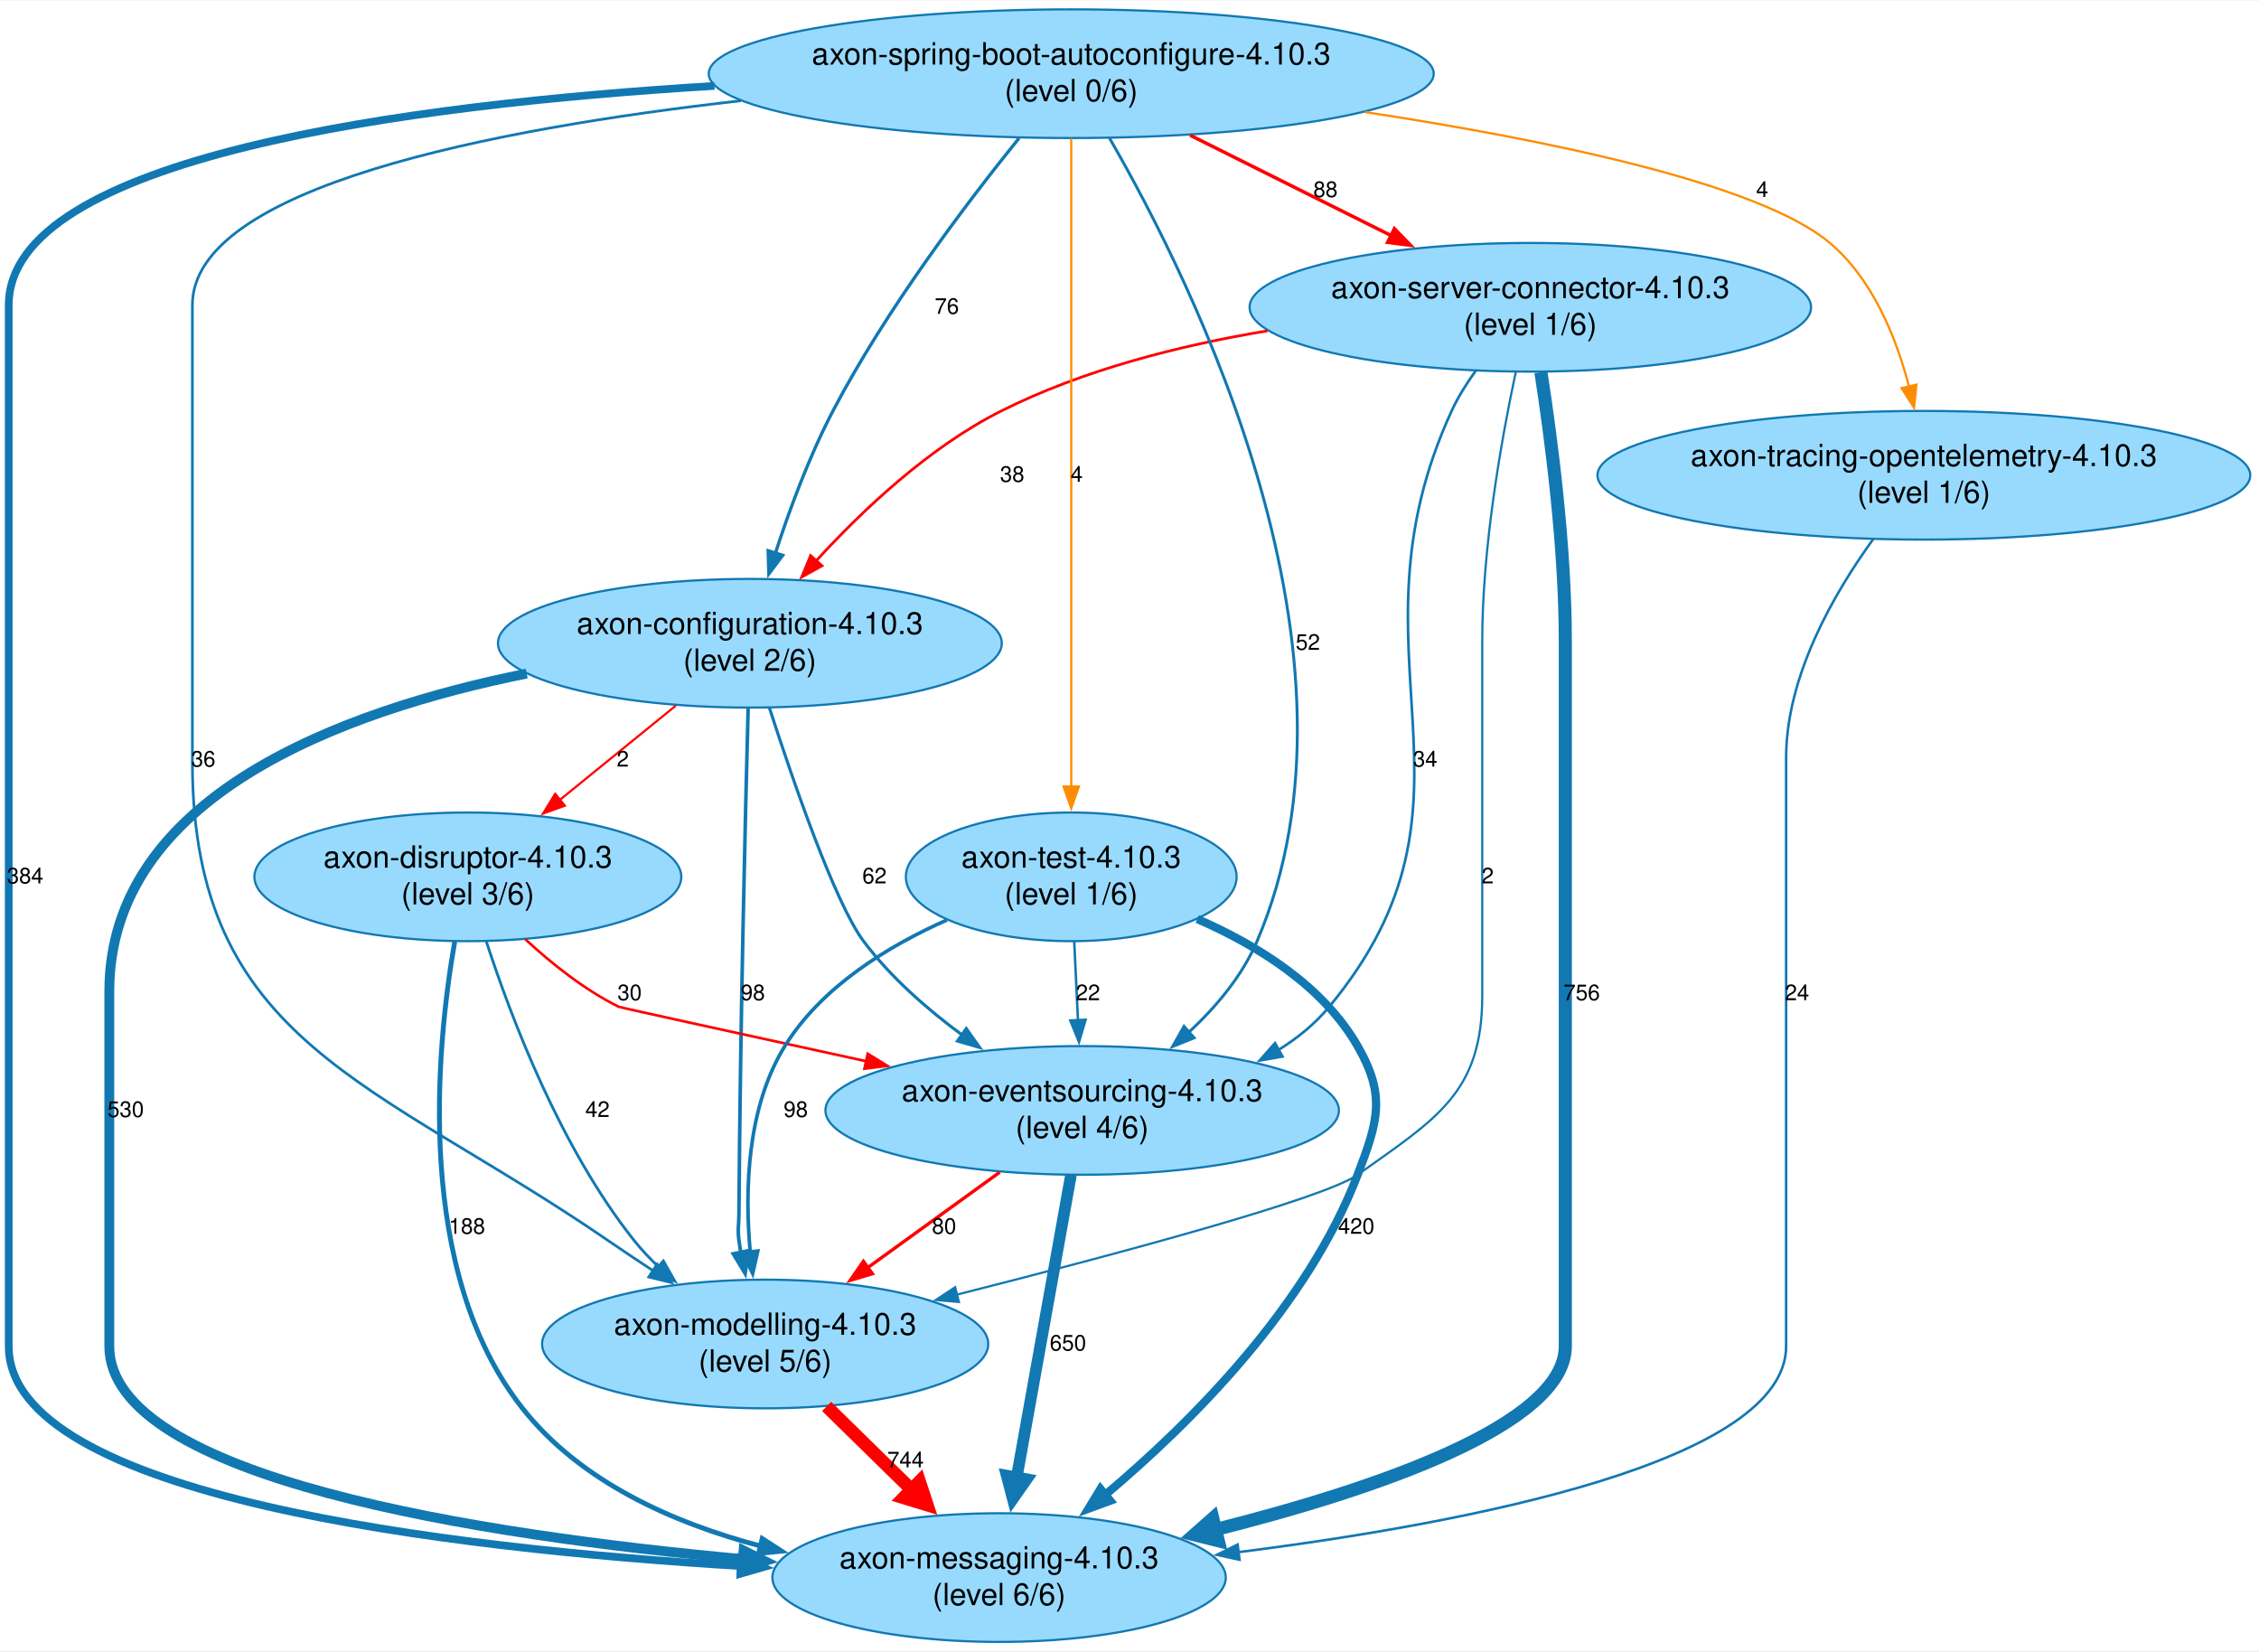
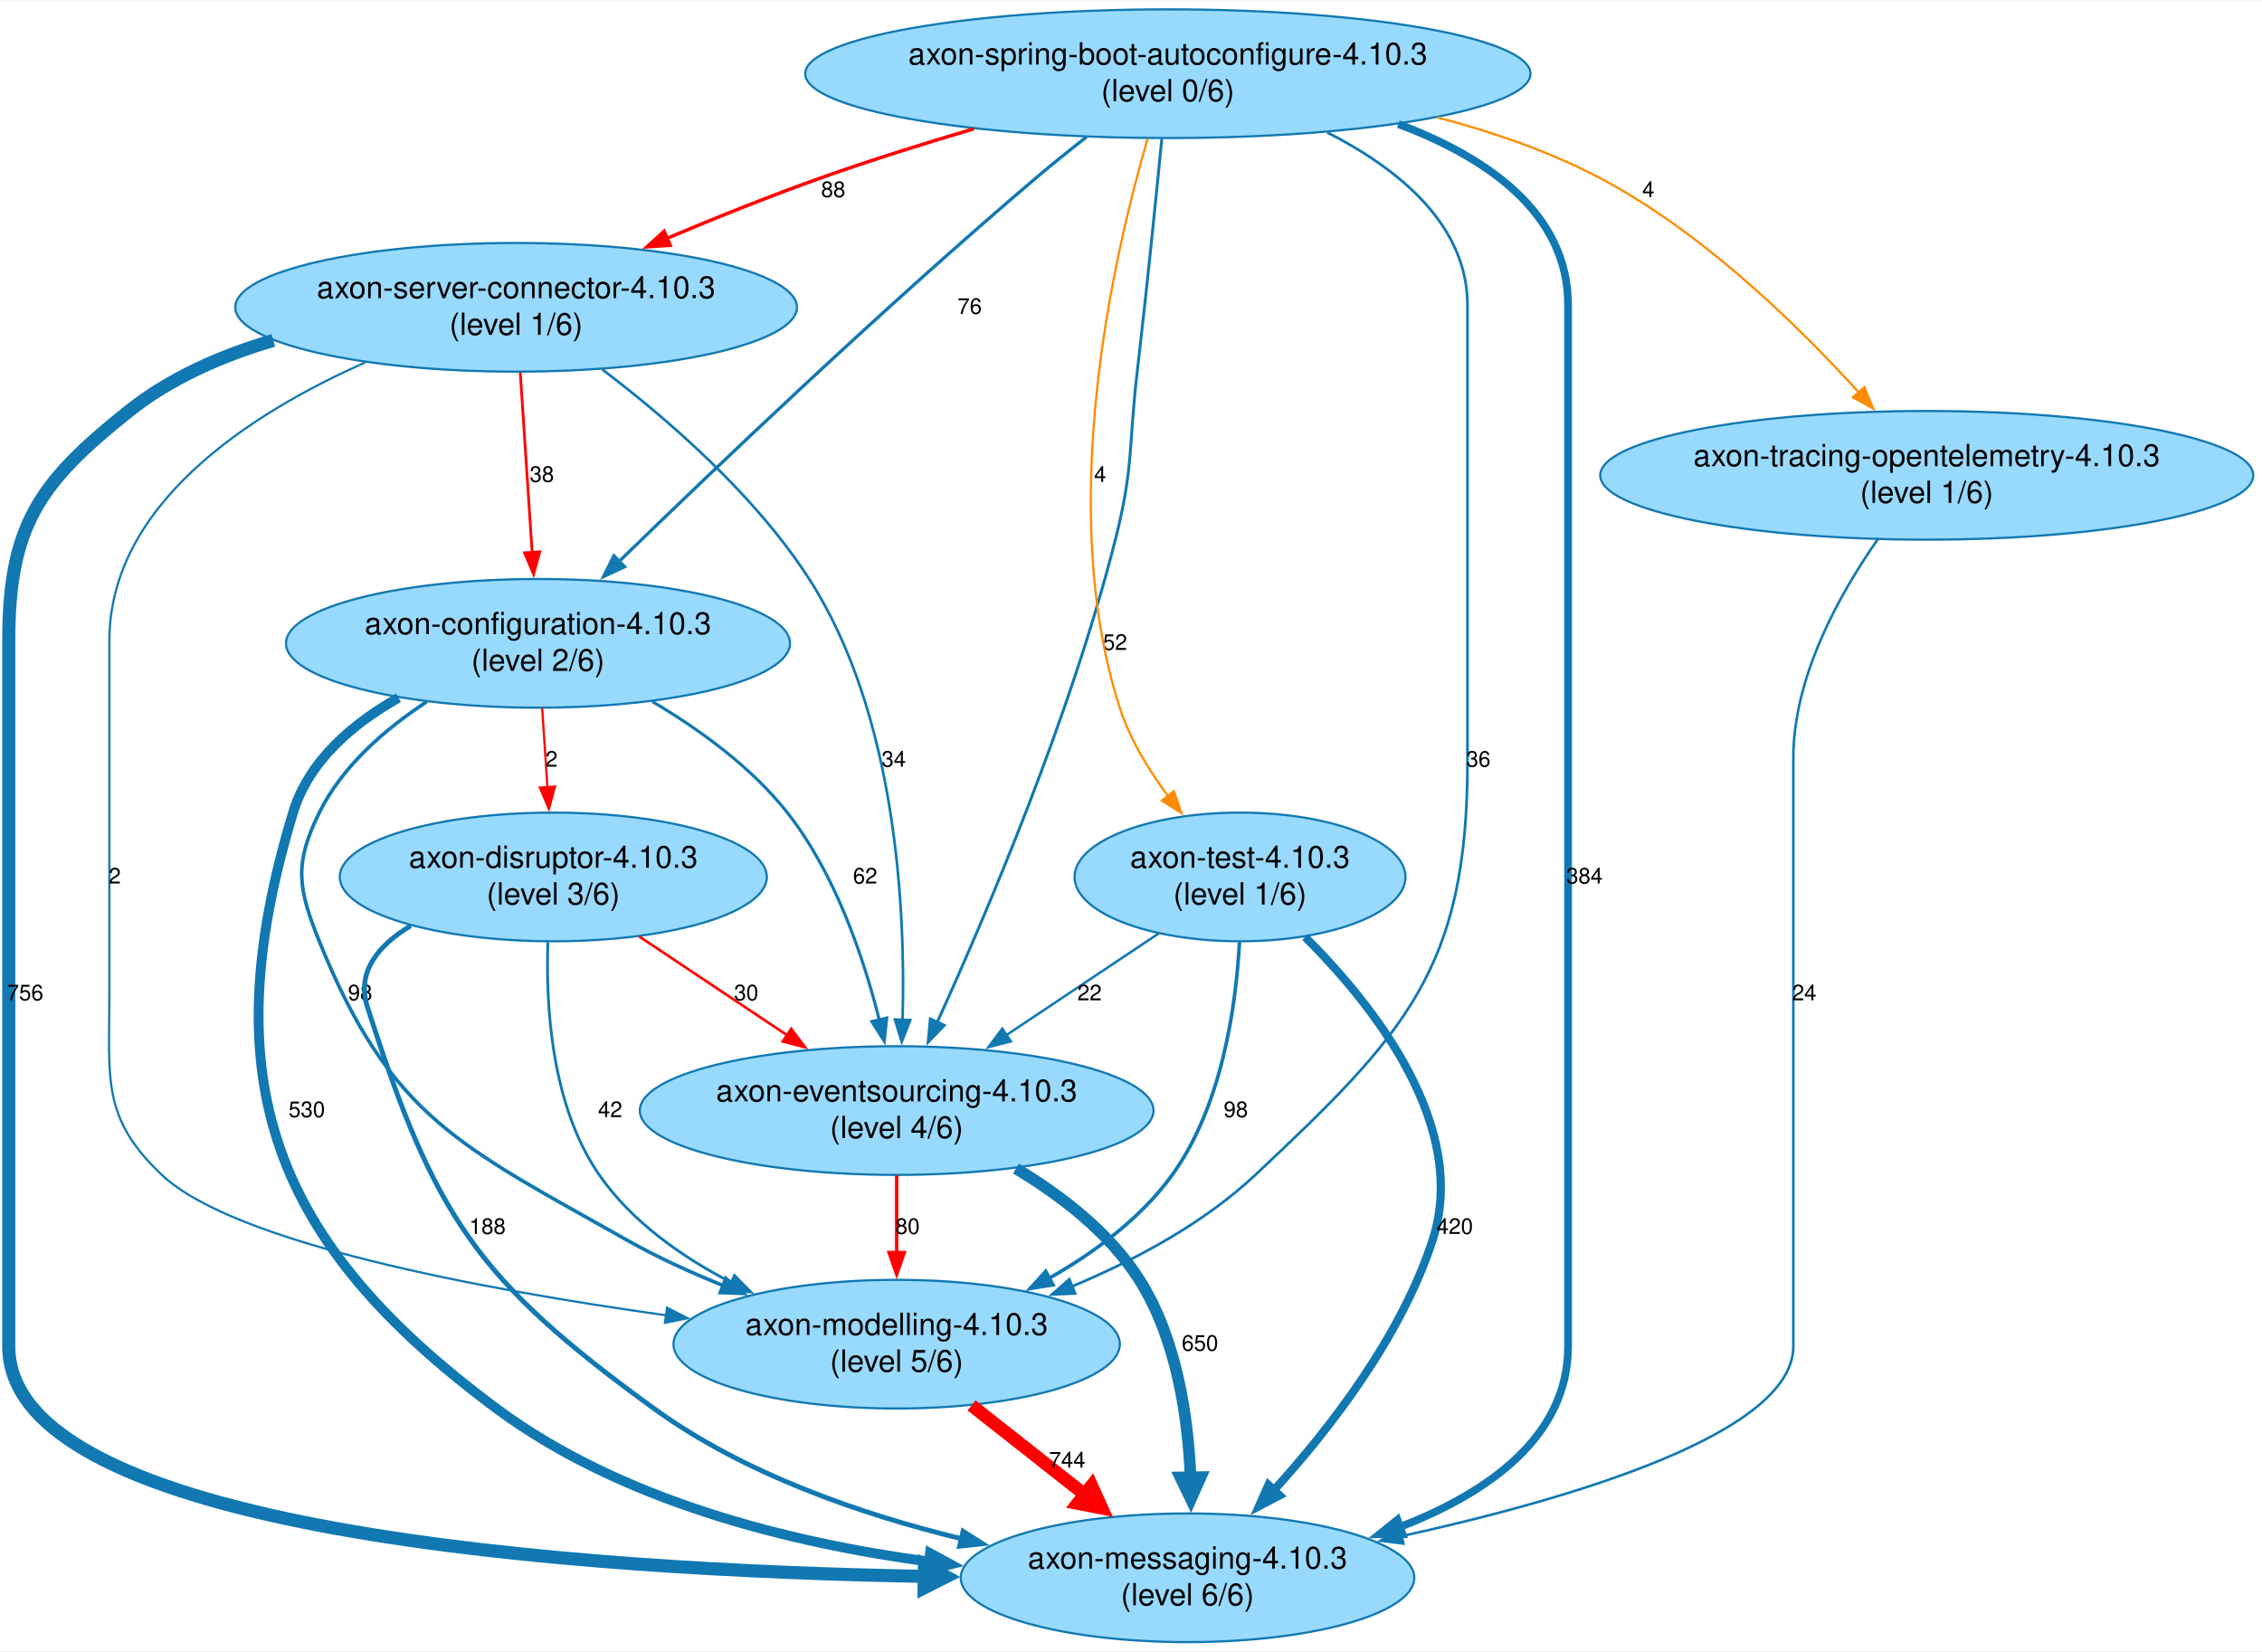
- <svg xmlns="http://www.w3.org/2000/svg" width="1033pt" height="755pt" viewBox="0.00 0.00 1033.30 754.65">
+ <svg xmlns="http://www.w3.org/2000/svg" width="1034pt" height="755pt" viewBox="0.00 0.00 1034.30 754.65">
  <g id="graph0" class="graph" transform="scale(1 1) rotate(0) translate(4 750.65)">
-     <polygon fill="white" stroke="none" points="-4,4 -4,-750.65 1029.3,-750.65 1029.3,4 -4,4" />
+     <polygon fill="white" stroke="none" points="-4,4 -4,-750.65 1030.3,-750.65 1030.3,4 -4,4" />
    <g id="node1" class="node">
-       <ellipse fill="#98dafe" stroke="#1178b2" cx="339" cy="-456.74" rx="115.23" ry="29.42" />
-       <text text-anchor="middle" x="339" y="-460.94" font-family="Helvetica,Arial,sans-serif" font-size="14.00">axon-configuration-4.10.3</text>
-       <text text-anchor="middle" x="339" y="-444.14" font-family="Helvetica,Arial,sans-serif" font-size="14.00">(level 2/6)</text>
+       <ellipse fill="#98dafe" stroke="#1178b2" cx="232" cy="-610.4" rx="128.41" ry="29.42" />
+       <text text-anchor="middle" x="232" y="-614.6" font-family="Helvetica,Arial,sans-serif" font-size="14.00">axon-server-connector-4.10.3</text>
+       <text text-anchor="middle" x="232" y="-597.8" font-family="Helvetica,Arial,sans-serif" font-size="14.00">(level 1/6)</text>
    </g>
    <g id="node2" class="node">
-       <ellipse fill="#98dafe" stroke="#1178b2" cx="491" cy="-243.08" rx="117.43" ry="29.42" />
-       <text text-anchor="middle" x="491" y="-247.28" font-family="Helvetica,Arial,sans-serif" font-size="14.00">axon-eventsourcing-4.10.3</text>
-       <text text-anchor="middle" x="491" y="-230.48" font-family="Helvetica,Arial,sans-serif" font-size="14.00">(level 4/6)</text>
+       <ellipse fill="#98dafe" stroke="#1178b2" cx="539" cy="-29.42" rx="103.69" ry="29.42" />
+       <text text-anchor="middle" x="539" y="-33.62" font-family="Helvetica,Arial,sans-serif" font-size="14.00">axon-messaging-4.10.3</text>
+       <text text-anchor="middle" x="539" y="-16.82" font-family="Helvetica,Arial,sans-serif" font-size="14.00">(level 6/6)</text>
    </g>
    <g id="edge1" class="edge">
-       <path fill="none" stroke="#1178b2" stroke-width="1.4" d="M347.93,-427.21C359.02,-392.91 378.03,-337.81 391,-320.49 403.32,-304.05 420.08,-289.37 436.36,-277.38" />
-       <polygon fill="#1178b2" stroke="#1178b2" stroke-width="1.4" points="437.99,-280.51 444.12,-271.87 433.94,-274.81 437.99,-280.51" />
-       <text text-anchor="middle" x="396" y="-346.91" font-family="Helvetica,Arial,sans-serif" font-size="10.00">62</text>
+       <path fill="none" stroke="#1178b2" stroke-width="6" d="M121,-595.28C97.46,-588.37 74.01,-578.13 55,-562.99 13.72,-530.1 0,-510.52 0,-457.74 0,-457.74 0,-457.74 0,-135.25 0,-50.46 260.26,-32.89 419.09,-30.06" />
+       <polygon fill="#1178b2" stroke="#1178b2" stroke-width="6" points="418.7,-35.31 428.62,-29.91 418.54,-24.81 418.7,-35.31" />
+       <text text-anchor="middle" x="7.5" y="-293.49" font-family="Helvetica,Arial,sans-serif" font-size="10.00">756</text>
    </g>
    <g id="node3" class="node">
-       <ellipse fill="#98dafe" stroke="#1178b2" cx="346" cy="-136.25" rx="102.04" ry="29.42" />
-       <text text-anchor="middle" x="346" y="-140.45" font-family="Helvetica,Arial,sans-serif" font-size="14.00">axon-modelling-4.10.3</text>
-       <text text-anchor="middle" x="346" y="-123.65" font-family="Helvetica,Arial,sans-serif" font-size="14.00">(level 5/6)</text>
+       <ellipse fill="#98dafe" stroke="#1178b2" cx="406" cy="-243.08" rx="117.43" ry="29.42" />
+       <text text-anchor="middle" x="406" y="-247.28" font-family="Helvetica,Arial,sans-serif" font-size="14.00">axon-eventsourcing-4.10.3</text>
+       <text text-anchor="middle" x="406" y="-230.48" font-family="Helvetica,Arial,sans-serif" font-size="14.00">(level 4/6)</text>
    </g>
    <g id="edge2" class="edge">
-       <path fill="none" stroke="#1178b2" stroke-width="1.64" d="M338.21,-426.88C336.94,-378.89 334.55,-279.66 334,-195.66 333.97,-190.33 333.33,-188.95 334,-183.66 334.23,-181.86 334.51,-180.02 334.82,-178.17" />
-       <polygon fill="#1178b2" stroke="#1178b2" stroke-width="1.64" points="338.24,-178.93 336.86,-168.43 331.39,-177.5 338.24,-178.93" />
-       <text text-anchor="middle" x="340.36" y="-293.49" font-family="Helvetica,Arial,sans-serif" font-size="10.00">98</text>
+       <path fill="none" stroke="#1178b2" stroke-width="1.21" d="M271.43,-581.95C301.23,-559.35 341.11,-524.83 366,-486.16 405.91,-424.15 410.14,-335.3 408.69,-284.27" />
+       <polygon fill="#1178b2" stroke="#1178b2" stroke-width="1.21" points="412.2,-284.45 408.32,-274.59 405.2,-284.72 412.2,-284.45" />
+       <text text-anchor="middle" x="404.67" y="-400.33" font-family="Helvetica,Arial,sans-serif" font-size="10.00">34</text>
    </g>
    <g id="node4" class="node">
-       <ellipse fill="#98dafe" stroke="#1178b2" cx="453" cy="-29.42" rx="103.69" ry="29.42" />
-       <text text-anchor="middle" x="453" y="-33.62" font-family="Helvetica,Arial,sans-serif" font-size="14.00">axon-messaging-4.10.3</text>
-       <text text-anchor="middle" x="453" y="-16.82" font-family="Helvetica,Arial,sans-serif" font-size="14.00">(level 6/6)</text>
+       <ellipse fill="#98dafe" stroke="#1178b2" cx="242" cy="-456.74" rx="115.23" ry="29.42" />
+       <text text-anchor="middle" x="242" y="-460.94" font-family="Helvetica,Arial,sans-serif" font-size="14.00">axon-configuration-4.10.3</text>
+       <text text-anchor="middle" x="242" y="-444.14" font-family="Helvetica,Arial,sans-serif" font-size="14.00">(level 2/6)</text>
    </g>
    <g id="edge3" class="edge">
-       <path fill="none" stroke="#1178b2" stroke-width="4.5" d="M236.93,-442.88C152.37,-425.83 46,-386.67 46,-297.49 46,-297.49 46,-297.49 46,-135.25 46,-74.93 215.75,-48.8 335.99,-37.85" />
-       <polygon fill="#1178b2" stroke="#1178b2" stroke-width="4.5" points="336.13,-41.79 345.75,-37 335.45,-33.95 336.13,-41.79" />
-       <text text-anchor="middle" x="53.5" y="-240.08" font-family="Helvetica,Arial,sans-serif" font-size="10.00">530</text>
+       <path fill="none" stroke="red" stroke-width="1.24" d="M233.9,-580.52C235.44,-557.22 237.62,-524.18 239.33,-498.24" />
+       <polygon fill="red" stroke="red" stroke-width="1.24" points="242.81,-498.6 239.98,-488.39 235.83,-498.14 242.81,-498.6" />
+       <text text-anchor="middle" x="243.77" y="-530.57" font-family="Helvetica,Arial,sans-serif" font-size="10.00">38</text>
    </g>
    <g id="node5" class="node">
-       <ellipse fill="#98dafe" stroke="#1178b2" cx="210" cy="-349.91" rx="97.64" ry="29.42" />
-       <text text-anchor="middle" x="210" y="-354.11" font-family="Helvetica,Arial,sans-serif" font-size="14.00">axon-disruptor-4.10.3</text>
-       <text text-anchor="middle" x="210" y="-337.31" font-family="Helvetica,Arial,sans-serif" font-size="14.00">(level 3/6)</text>
+       <ellipse fill="#98dafe" stroke="#1178b2" cx="406" cy="-136.25" rx="102.04" ry="29.42" />
+       <text text-anchor="middle" x="406" y="-140.45" font-family="Helvetica,Arial,sans-serif" font-size="14.00">axon-modelling-4.10.3</text>
+       <text text-anchor="middle" x="406" y="-123.65" font-family="Helvetica,Arial,sans-serif" font-size="14.00">(level 5/6)</text>
    </g>
    <g id="edge4" class="edge">
-       <path fill="none" stroke="red" d="M305.11,-428.2C288.83,-414.97 269.18,-399 251.97,-385.01" />
-       <polygon fill="red" stroke="red" points="254.36,-382.45 244.4,-378.86 249.95,-387.88 254.36,-382.45" />
-       <text text-anchor="middle" x="280.87" y="-400.33" font-family="Helvetica,Arial,sans-serif" font-size="10.00">2</text>
+       <path fill="none" stroke="#1178b2" d="M163,-585.19C110.07,-561.7 46,-520.34 46,-457.74 46,-457.74 46,-457.74 46,-295.49 46,-257.59 42.43,-239.67 70,-213.66 103.01,-182.53 214.87,-161.46 300.55,-149.46" />
+       <polygon fill="#1178b2" stroke="#1178b2" points="300.99,-152.94 310.42,-148.11 300.04,-146 300.99,-152.94" />
+       <text text-anchor="middle" x="48.5" y="-346.91" font-family="Helvetica,Arial,sans-serif" font-size="10.00">2</text>
+     </g>
+     <g id="edge12" class="edge">
+       <path fill="none" stroke="#1178b2" stroke-width="5.3" d="M460.56,-216.56C481.41,-204.1 503.42,-187.11 517,-165.66 533.97,-138.87 539.23,-103.3 540.38,-75.36" />
+       <polygon fill="#1178b2" stroke="#1178b2" stroke-width="5.3" points="545.01,-75.47 540.53,-65.4 535.74,-75.33 545.01,-75.47" />
+       <text text-anchor="middle" x="544.69" y="-133.25" font-family="Helvetica,Arial,sans-serif" font-size="10.00">650</text>
+     </g>
+     <g id="edge13" class="edge">
+       <path fill="none" stroke="red" stroke-width="1.52" d="M406,-213.43C406,-202.45 406,-189.71 406,-177.82" />
+       <polygon fill="red" stroke="red" stroke-width="1.52" points="409.5,-178.16 406,-168.16 402.5,-178.16 409.5,-178.16" />
+       <text text-anchor="middle" x="411" y="-186.66" font-family="Helvetica,Arial,sans-serif" font-size="10.00">80</text>
+     </g>
+     <g id="edge5" class="edge">
+       <path fill="none" stroke="#1178b2" stroke-width="4.5" d="M178.24,-431.86C157.1,-419.92 137.13,-402.87 130,-379.33 92.92,-256.85 120.27,-183.14 223,-106.83 279.91,-64.56 357.05,-45.37 420.86,-36.79" />
+       <polygon fill="#1178b2" stroke="#1178b2" stroke-width="4.5" points="421.24,-40.71 430.68,-35.58 420.28,-32.9 421.24,-40.71" />
+       <text text-anchor="middle" x="136.28" y="-240.08" font-family="Helvetica,Arial,sans-serif" font-size="10.00">530</text>
    </g>
    <g id="edge6" class="edge">
-       <path fill="none" stroke="red" stroke-width="1.52" d="M453.28,-214.81C434.85,-201.48 412.48,-185.31 392.95,-171.19" />
-       <polygon fill="red" stroke="red" stroke-width="1.52" points="395.05,-168.39 384.89,-165.37 390.95,-174.06 395.05,-168.39" />
-       <text text-anchor="middle" x="427.85" y="-186.66" font-family="Helvetica,Arial,sans-serif" font-size="10.00">80</text>
+       <path fill="none" stroke="#1178b2" stroke-width="1.4" d="M294.25,-430.13C315.82,-417.38 339.56,-400.2 356,-379.33 377.89,-351.54 390.85,-313.22 398.07,-284.46" />
+       <polygon fill="#1178b2" stroke="#1178b2" stroke-width="1.4" points="401.45,-285.38 400.33,-274.84 394.63,-283.77 401.45,-285.38" />
+       <text text-anchor="middle" x="391.59" y="-346.91" font-family="Helvetica,Arial,sans-serif" font-size="10.00">62</text>
    </g>
-     <g id="edge5" class="edge">
-       <path fill="none" stroke="#1178b2" stroke-width="5.3" d="M485.88,-213.53C479.49,-177.95 468.5,-116.73 461,-74.96" />
-       <polygon fill="#1178b2" stroke="#1178b2" stroke-width="5.3" points="465.61,-74.41 459.28,-65.38 456.48,-76.05 465.61,-74.41" />
-       <text text-anchor="middle" x="484.51" y="-133.25" font-family="Helvetica,Arial,sans-serif" font-size="10.00">650</text>
+     <g id="edge7" class="edge">
+       <path fill="none" stroke="#1178b2" stroke-width="1.64" d="M191.13,-430.03C172.07,-417.54 152.51,-400.58 142,-379.33 130.41,-355.89 132.21,-344.74 142,-320.49 174.68,-239.52 206.98,-226.64 283,-183.66 296.7,-175.92 311.93,-168.98 326.89,-162.98" />
+       <polygon fill="#1178b2" stroke="#1178b2" stroke-width="1.64" points="327.87,-166.35 335.93,-159.47 325.34,-159.82 327.87,-166.35" />
+       <text text-anchor="middle" x="160.67" y="-293.49" font-family="Helvetica,Arial,sans-serif" font-size="10.00">98</text>
+     </g>
+     <g id="node6" class="node">
+       <ellipse fill="#98dafe" stroke="#1178b2" cx="249" cy="-349.91" rx="97.64" ry="29.42" />
+       <text text-anchor="middle" x="249" y="-354.11" font-family="Helvetica,Arial,sans-serif" font-size="14.00">axon-disruptor-4.10.3</text>
+       <text text-anchor="middle" x="249" y="-337.31" font-family="Helvetica,Arial,sans-serif" font-size="14.00">(level 3/6)</text>
+     </g>
+     <g id="edge8" class="edge">
+       <path fill="none" stroke="red" d="M243.91,-427.1C244.66,-415.89 245.53,-402.84 246.34,-390.74" />
+       <polygon fill="red" stroke="red" points="249.81,-391.24 246.99,-381.03 242.83,-390.78 249.81,-391.24" />
+       <text text-anchor="middle" x="248.21" y="-400.33" font-family="Helvetica,Arial,sans-serif" font-size="10.00">2</text>
+     </g>
+     <g id="edge14" class="edge">
+       <path fill="none" stroke="red" stroke-width="5.92" d="M440.25,-108.25C456,-95.84 474.93,-80.92 491.98,-67.48" />
+       <polygon fill="red" stroke="red" stroke-width="5.92" points="495.16,-71.56 499.81,-61.3 488.75,-63.43 495.16,-71.56" />
+       <text text-anchor="middle" x="483.99" y="-79.83" font-family="Helvetica,Arial,sans-serif" font-size="10.00">744</text>
+     </g>
+     <g id="edge9" class="edge">
+       <path fill="none" stroke="#1178b2" stroke-width="2.23" d="M183.8,-327.6C168.97,-318.66 158.87,-306.52 164,-290.49 194.57,-195 213.83,-165.69 295,-106.83 336.23,-76.94 389.5,-58.49 435.74,-47.24" />
+       <polygon fill="#1178b2" stroke="#1178b2" stroke-width="2.23" points="436.35,-50.69 445.3,-45.01 434.77,-43.87 436.35,-50.69" />
+       <text text-anchor="middle" x="218.89" y="-186.66" font-family="Helvetica,Arial,sans-serif" font-size="10.00">188</text>
+     </g>
+     <g id="edge11" class="edge">
+       <path fill="none" stroke="red" stroke-width="1.19" d="M288.21,-322.73C308.69,-309.05 333.98,-292.17 355.86,-277.56" />
+       <polygon fill="red" stroke="red" stroke-width="1.19" points="357.78,-280.49 364.15,-272.02 353.89,-274.66 357.78,-280.49" />
+       <text text-anchor="middle" x="337.21" y="-293.49" font-family="Helvetica,Arial,sans-serif" font-size="10.00">30</text>
+     </g>
+     <g id="edge10" class="edge">
+       <path fill="none" stroke="#1178b2" stroke-width="1.27" d="M246.53,-320.12C245.49,-290.77 248.13,-245.19 270,-213.66 284.86,-192.24 307.77,-176.13 330.58,-164.35" />
+       <polygon fill="#1178b2" stroke="#1178b2" stroke-width="1.27" points="331.85,-167.63 339.3,-160.09 328.78,-161.34 331.85,-167.63" />
+       <text text-anchor="middle" x="275" y="-240.08" font-family="Helvetica,Arial,sans-serif" font-size="10.00">42</text>
+     </g>
+     <g id="node7" class="node">
+       <ellipse fill="#98dafe" stroke="#1178b2" cx="530" cy="-717.23" rx="165.81" ry="29.42" />
+       <text text-anchor="middle" x="530" y="-721.43" font-family="Helvetica,Arial,sans-serif" font-size="14.00">axon-spring-boot-autoconfigure-4.10.3</text>
+       <text text-anchor="middle" x="530" y="-704.63" font-family="Helvetica,Arial,sans-serif" font-size="14.00">(level 0/6)</text>
+     </g>
+     <g id="edge15" class="edge">
+       <path fill="none" stroke="red" stroke-width="1.57" d="M441.29,-692.03C418.54,-685.32 394.23,-677.7 372,-669.82 348.53,-661.5 323.31,-651.37 300.82,-641.88" />
+       <polygon fill="red" stroke="red" stroke-width="1.57" points="302.44,-638.77 291.87,-638.07 299.7,-645.21 302.44,-638.77" />
+       <text text-anchor="middle" x="377" y="-660.82" font-family="Helvetica,Arial,sans-serif" font-size="10.00">88</text>
+     </g>
+     <g id="edge17" class="edge">
+       <path fill="none" stroke="#1178b2" stroke-width="3.53" d="M635.39,-694.18C676.07,-678.94 713,-653.51 713,-611.4 713,-611.4 713,-611.4 713,-135.25 713,-93.53 675.84,-67.98 635.87,-52.56" />
+       <polygon fill="#1178b2" stroke="#1178b2" stroke-width="3.53" points="637.3,-49.36 626.7,-49.31 634.96,-55.95 637.3,-49.36" />
+       <text text-anchor="middle" x="720.5" y="-346.91" font-family="Helvetica,Arial,sans-serif" font-size="10.00">384</text>
    </g>
    <g id="edge18" class="edge">
-       <path fill="none" stroke="red" stroke-width="5.92" d="M374.11,-107.7C386.06,-96 400.2,-82.14 413.19,-69.41" />
-       <polygon fill="red" stroke="red" stroke-width="5.92" points="416.59,-73.34 420.11,-62.64 409.34,-65.94 416.59,-73.34" />
-       <text text-anchor="middle" x="410.21" y="-79.83" font-family="Helvetica,Arial,sans-serif" font-size="10.00">744</text>
+       <path fill="none" stroke="#1178b2" stroke-width="1.33" d="M527.24,-687.45C524.56,-660.06 520.29,-617.68 516,-580.99 512,-546.79 514.46,-537.54 506,-504.16 485.5,-423.29 447.24,-333.35 424.45,-283.26" />
+       <polygon fill="#1178b2" stroke="#1178b2" stroke-width="1.33" points="427.75,-282.06 420.4,-274.43 421.39,-284.97 427.75,-282.06" />
+       <text text-anchor="middle" x="505.85" y="-453.74" font-family="Helvetica,Arial,sans-serif" font-size="10.00">52</text>
+     </g>
+     <g id="edge16" class="edge">
+       <path fill="none" stroke="#1178b2" stroke-width="1.49" d="M492.77,-688.28C485.14,-682.31 477.23,-675.96 470,-669.82 400.4,-610.74 323.42,-537.32 279.07,-494.19" />
+       <polygon fill="#1178b2" stroke="#1178b2" stroke-width="1.49" points="281.6,-491.77 272,-487.3 276.72,-496.78 281.6,-491.77" />
+       <text text-anchor="middle" x="439.39" y="-607.4" font-family="Helvetica,Arial,sans-serif" font-size="10.00">76</text>
+     </g>
+     <g id="edge19" class="edge">
+       <path fill="none" stroke="#1178b2" stroke-width="1.23" d="M602.91,-690.37C635.63,-673.67 667,-648.09 667,-611.4 667,-611.4 667,-611.4 667,-402.33 667,-308.04 638.72,-278.21 570,-213.66 546.35,-191.45 515.08,-174.72 486.19,-162.66" />
+       <polygon fill="#1178b2" stroke="#1178b2" stroke-width="1.23" points="487.57,-159.45 476.99,-158.97 484.96,-165.94 487.57,-159.45" />
+       <text text-anchor="middle" x="672" y="-400.33" font-family="Helvetica,Arial,sans-serif" font-size="10.00">36</text>
+     </g>
+     <g id="node8" class="node">
+       <ellipse fill="#98dafe" stroke="#1178b2" cx="563" cy="-349.91" rx="75.65" ry="29.42" />
+       <text text-anchor="middle" x="563" y="-354.11" font-family="Helvetica,Arial,sans-serif" font-size="14.00">axon-test-4.10.3</text>
+       <text text-anchor="middle" x="563" y="-337.31" font-family="Helvetica,Arial,sans-serif" font-size="14.00">(level 1/6)</text>
+     </g>
+     <g id="edge20" class="edge">
+       <path fill="none" stroke="darkorange" stroke-width="1.01" d="M520.76,-687.5C505.27,-634.58 478.51,-518.77 508,-427.33 512.68,-412.82 521.24,-398.75 530.24,-386.71" />
+       <polygon fill="darkorange" stroke="darkorange" stroke-width="1.01" points="532.77,-389.16 536.21,-379.13 527.27,-384.83 532.77,-389.16" />
+       <text text-anchor="middle" x="499.04" y="-530.57" font-family="Helvetica,Arial,sans-serif" font-size="10.00">4</text>
+     </g>
+     <g id="node9" class="node">
+       <ellipse fill="#98dafe" stroke="#1178b2" cx="877" cy="-533.57" rx="149.3" ry="29.42" />
+       <text text-anchor="middle" x="877" y="-537.77" font-family="Helvetica,Arial,sans-serif" font-size="14.00">axon-tracing-opentelemetry-4.10.3</text>
+       <text text-anchor="middle" x="877" y="-520.97" font-family="Helvetica,Arial,sans-serif" font-size="14.00">(level 1/6)</text>
+     </g>
+     <g id="edge21" class="edge">
+       <path fill="none" stroke="darkorange" stroke-width="1.01" d="M653.25,-697.24C678.5,-690.61 704.28,-681.72 727,-669.82 774.13,-645.13 818.09,-602.19 846.07,-571.32" />
+       <polygon fill="darkorange" stroke="darkorange" stroke-width="1.01" points="848.47,-573.88 852.52,-564.09 843.25,-569.23 848.47,-573.88" />
+       <text text-anchor="middle" x="749.71" y="-660.82" font-family="Helvetica,Arial,sans-serif" font-size="10.00">4</text>
+     </g>
+     <g id="edge24" class="edge">
+       <path fill="none" stroke="#1178b2" stroke-width="3.77" d="M592.77,-322.44C624.49,-290.84 668,-235.73 651,-183.66 636.66,-139.75 604.44,-97.97 578.22,-69.17" />
+       <polygon fill="#1178b2" stroke="#1178b2" stroke-width="3.77" points="581.08,-67.1 571.69,-62.19 575.97,-71.88 581.08,-67.1" />
+       <text text-anchor="middle" x="661.21" y="-186.66" font-family="Helvetica,Arial,sans-serif" font-size="10.00">420</text>
+     </g>
+     <g id="edge23" class="edge">
+       <path fill="none" stroke="#1178b2" stroke-width="1.13" d="M525.79,-324.07C504.93,-310.13 478.62,-292.57 455.97,-277.45" />
+       <polygon fill="#1178b2" stroke="#1178b2" stroke-width="1.13" points="458.2,-274.73 447.94,-272.08 454.31,-280.55 458.2,-274.73" />
+       <text text-anchor="middle" x="494.21" y="-293.49" font-family="Helvetica,Arial,sans-serif" font-size="10.00">22</text>
+     </g>
+     <g id="edge22" class="edge">
+       <path fill="none" stroke="#1178b2" stroke-width="1.64" d="M562.76,-320.12C561.15,-290.77 554.78,-245.2 532,-213.66 517.71,-193.88 496.58,-178.23 475.69,-166.38" />
+       <polygon fill="#1178b2" stroke="#1178b2" stroke-width="1.64" points="477.48,-163.37 467.01,-161.71 474.16,-169.53 477.48,-163.37" />
+       <text text-anchor="middle" x="561.08" y="-240.08" font-family="Helvetica,Arial,sans-serif" font-size="10.00">98</text>
    </g>
    <g id="edge25" class="edge">
-       <path fill="none" stroke="red" stroke-width="1.19" d="M236.3,-321.35C248.33,-310.22 263.38,-298.21 279,-290.49 279.7,-290.15 337.37,-277.53 392.37,-265.54" />
-       <polygon fill="red" stroke="red" stroke-width="1.19" points="392.9,-269.01 401.92,-263.46 391.41,-262.17 392.9,-269.01" />
-       <text text-anchor="middle" x="284" y="-293.49" font-family="Helvetica,Arial,sans-serif" font-size="10.00">30</text>
-     </g>
-     <g id="edge24" class="edge">
-       <path fill="none" stroke="#1178b2" stroke-width="1.27" d="M218.46,-320.33C229.77,-285.46 252.4,-225.93 286,-183.66 289.41,-179.38 293.29,-175.26 297.4,-171.37" />
-       <polygon fill="#1178b2" stroke="#1178b2" stroke-width="1.27" points="299.45,-174.23 304.65,-164.99 294.83,-168.97 299.45,-174.23" />
-       <text text-anchor="middle" x="269.31" y="-240.08" font-family="Helvetica,Arial,sans-serif" font-size="10.00">42</text>
-     </g>
-     <g id="edge23" class="edge">
-       <path fill="none" stroke="#1178b2" stroke-width="2.23" d="M204,-320.33C195.42,-271.05 185.65,-169.34 235,-106.83 261.46,-73.31 303.62,-54.46 343.85,-43.87" />
-       <polygon fill="#1178b2" stroke="#1178b2" stroke-width="2.23" points="344.65,-47.27 353.54,-41.51 342.99,-40.47 344.65,-47.27" />
-       <text text-anchor="middle" x="209.59" y="-186.66" font-family="Helvetica,Arial,sans-serif" font-size="10.00">188</text>
-     </g>
-     <g id="node6" class="node">
-       <ellipse fill="#98dafe" stroke="#1178b2" cx="696" cy="-610.4" rx="128.41" ry="29.42" />
-       <text text-anchor="middle" x="696" y="-614.6" font-family="Helvetica,Arial,sans-serif" font-size="14.00">axon-server-connector-4.10.3</text>
-       <text text-anchor="middle" x="696" y="-597.8" font-family="Helvetica,Arial,sans-serif" font-size="14.00">(level 1/6)</text>
-     </g>
-     <g id="edge8" class="edge">
-       <path fill="none" stroke="red" stroke-width="1.24" d="M575.75,-599.63C535.49,-592.95 491.37,-581.75 454,-562.99 420.97,-546.4 390.46,-517.57 369.17,-494.27" />
-       <polygon fill="red" stroke="red" stroke-width="1.24" points="372,-492.18 362.73,-487.04 366.78,-496.84 372,-492.18" />
-       <text text-anchor="middle" x="459" y="-530.57" font-family="Helvetica,Arial,sans-serif" font-size="10.00">38</text>
-     </g>
-     <g id="edge9" class="edge">
-       <path fill="none" stroke="#1178b2" stroke-width="1.21" d="M670.96,-581.27C666.8,-575.52 662.9,-569.29 660,-562.99 608.33,-450.66 682.88,-385.7 604,-290.49 597.51,-282.66 589.49,-276.14 580.73,-270.7" />
-       <polygon fill="#1178b2" stroke="#1178b2" stroke-width="1.21" points="582.62,-267.74 572.18,-265.91 579.2,-273.85 582.62,-267.74" />
-       <text text-anchor="middle" x="647.92" y="-400.33" font-family="Helvetica,Arial,sans-serif" font-size="10.00">34</text>
-     </g>
-     <g id="edge10" class="edge">
-       <path fill="none" stroke="#1178b2" d="M689.34,-580.79C682.86,-550.43 674,-500.98 674,-457.74 674,-457.74 674,-457.74 674,-295.49 674,-251.17 653.11,-239.37 617,-213.66 601.68,-202.76 506.9,-177.36 433.69,-158.83" />
-       <polygon fill="#1178b2" stroke="#1178b2" points="434.62,-155.45 424.07,-156.4 432.91,-162.24 434.62,-155.45" />
-       <text text-anchor="middle" x="676.5" y="-346.91" font-family="Helvetica,Arial,sans-serif" font-size="10.00">2</text>
-     </g>
-     <g id="edge7" class="edge">
-       <path fill="none" stroke="#1178b2" stroke-width="6" d="M700.84,-580.71C705.55,-550.28 712,-500.76 712,-457.74 712,-457.74 712,-457.74 712,-135.25 712,-99.26 625.01,-69.78 551.86,-51.34" />
-       <polygon fill="#1178b2" stroke="#1178b2" stroke-width="6" points="553.25,-46.28 542.29,-49 550.75,-56.48 553.25,-46.28" />
-       <text text-anchor="middle" x="719.5" y="-293.49" font-family="Helvetica,Arial,sans-serif" font-size="10.00">756</text>
-     </g>
-     <g id="node7" class="node">
-       <ellipse fill="#98dafe" stroke="#1178b2" cx="486" cy="-717.23" rx="165.81" ry="29.42" />
-       <text text-anchor="middle" x="486" y="-721.43" font-family="Helvetica,Arial,sans-serif" font-size="14.00">axon-spring-boot-autoconfigure-4.10.3</text>
-       <text text-anchor="middle" x="486" y="-704.63" font-family="Helvetica,Arial,sans-serif" font-size="14.00">(level 0/6)</text>
-     </g>
-     <g id="edge13" class="edge">
-       <path fill="none" stroke="#1178b2" stroke-width="1.49" d="M462.18,-687.82C438.21,-658.16 401.38,-609.55 377,-562.99 366.2,-542.37 357.19,-518 350.65,-497.9" />
-       <polygon fill="#1178b2" stroke="#1178b2" stroke-width="1.49" points="354.03,-496.96 347.68,-488.47 347.35,-499.06 354.03,-496.96" />
-       <text text-anchor="middle" x="429.1" y="-607.4" font-family="Helvetica,Arial,sans-serif" font-size="10.00">76</text>
-     </g>
-     <g id="edge14" class="edge">
-       <path fill="none" stroke="#1178b2" stroke-width="1.33" d="M503.49,-687.77C542.05,-621.1 626.68,-450.68 571,-320.49 564.19,-304.57 552.25,-290.38 539.64,-278.68" />
-       <polygon fill="#1178b2" stroke="#1178b2" stroke-width="1.33" points="542.2,-276.27 532.37,-272.31 537.58,-281.53 542.2,-276.27" />
-       <text text-anchor="middle" x="594.23" y="-453.74" font-family="Helvetica,Arial,sans-serif" font-size="10.00">52</text>
-     </g>
-     <g id="edge15" class="edge">
-       <path fill="none" stroke="#1178b2" stroke-width="1.23" d="M334.88,-704.86C220.87,-691.97 84,-665.27 84,-611.4 84,-611.4 84,-611.4 84,-402.33 84,-273.58 167.9,-256.59 274,-183.66 280.74,-179.03 287.91,-174.24 295.01,-169.59" />
-       <polygon fill="#1178b2" stroke="#1178b2" stroke-width="1.23" points="296.57,-172.75 303.04,-164.36 292.75,-166.88 296.57,-172.75" />
-       <text text-anchor="middle" x="89" y="-400.33" font-family="Helvetica,Arial,sans-serif" font-size="10.00">36</text>
-     </g>
-     <g id="edge11" class="edge">
-       <path fill="none" stroke="#1178b2" stroke-width="3.53" d="M322.82,-711.65C181.63,-703.08 0,-678.95 0,-611.4 0,-611.4 0,-611.4 0,-135.25 0,-66.46 200.78,-42.8 335,-34.67" />
-       <polygon fill="#1178b2" stroke="#1178b2" stroke-width="3.53" points="335.09,-38.17 344.87,-34.1 334.69,-31.18 335.09,-38.17" />
-       <text text-anchor="middle" x="7.5" y="-346.91" font-family="Helvetica,Arial,sans-serif" font-size="10.00">384</text>
-     </g>
-     <g id="edge12" class="edge">
-       <path fill="none" stroke="red" stroke-width="1.57" d="M540.35,-689.1C568.48,-675.06 602.98,-657.84 632.35,-643.18" />
-       <polygon fill="red" stroke="red" stroke-width="1.57" points="633.82,-646.36 641.2,-638.76 630.69,-640.09 633.82,-646.36" />
-       <text text-anchor="middle" x="602.3" y="-660.82" font-family="Helvetica,Arial,sans-serif" font-size="10.00">88</text>
-     </g>
-     <g id="node8" class="node">
-       <ellipse fill="#98dafe" stroke="#1178b2" cx="486" cy="-349.91" rx="75.65" ry="29.42" />
-       <text text-anchor="middle" x="486" y="-354.11" font-family="Helvetica,Arial,sans-serif" font-size="14.00">axon-test-4.10.3</text>
-       <text text-anchor="middle" x="486" y="-337.31" font-family="Helvetica,Arial,sans-serif" font-size="14.00">(level 1/6)</text>
-     </g>
-     <g id="edge16" class="edge">
-       <path fill="none" stroke="darkorange" stroke-width="1.01" d="M486,-687.57C486,-622.82 486,-465.16 486,-390.87" />
-       <polygon fill="darkorange" stroke="darkorange" stroke-width="1.01" points="489.5,-391.22 486,-381.22 482.5,-391.22 489.5,-391.22" />
-       <text text-anchor="middle" x="488.5" y="-530.57" font-family="Helvetica,Arial,sans-serif" font-size="10.00">4</text>
-     </g>
-     <g id="node9" class="node">
-       <ellipse fill="#98dafe" stroke="#1178b2" cx="876" cy="-533.57" rx="149.3" ry="29.42" />
-       <text text-anchor="middle" x="876" y="-537.77" font-family="Helvetica,Arial,sans-serif" font-size="14.00">axon-tracing-opentelemetry-4.10.3</text>
-       <text text-anchor="middle" x="876" y="-520.97" font-family="Helvetica,Arial,sans-serif" font-size="14.00">(level 1/6)</text>
-     </g>
-     <g id="edge17" class="edge">
-       <path fill="none" stroke="darkorange" stroke-width="1.01" d="M620.28,-699.69C703.57,-687.01 800.68,-667.04 833,-639.82 852.63,-623.29 863.42,-596.4 869.27,-573.93" />
-       <polygon fill="darkorange" stroke="darkorange" stroke-width="1.01" points="872.61,-575.02 871.49,-564.49 865.8,-573.42 872.61,-575.02" />
-       <text text-anchor="middle" x="802.08" y="-660.82" font-family="Helvetica,Arial,sans-serif" font-size="10.00">4</text>
-     </g>
-     <g id="edge21" class="edge">
-       <path fill="none" stroke="#1178b2" stroke-width="1.13" d="M487.37,-320.26C487.9,-309.17 488.51,-296.27 489.08,-284.28" />
-       <polygon fill="#1178b2" stroke="#1178b2" stroke-width="1.13" points="492.57,-284.55 489.55,-274.4 485.58,-284.22 492.57,-284.55" />
-       <text text-anchor="middle" x="493.65" y="-293.49" font-family="Helvetica,Arial,sans-serif" font-size="10.00">22</text>
-     </g>
-     <g id="edge20" class="edge">
-       <path fill="none" stroke="#1178b2" stroke-width="1.64" d="M429.13,-330.17C401.96,-318.13 371.78,-299.58 355,-272.49 337.7,-244.56 336.59,-206.87 339.16,-178.37" />
-       <polygon fill="#1178b2" stroke="#1178b2" stroke-width="1.64" points="342.64,-178.79 340.28,-168.46 335.68,-178 342.64,-178.79" />
-       <text text-anchor="middle" x="360" y="-240.08" font-family="Helvetica,Arial,sans-serif" font-size="10.00">98</text>
-     </g>
-     <g id="edge19" class="edge">
-       <path fill="none" stroke="#1178b2" stroke-width="3.77" d="M543.63,-330.62C571,-318.7 601.13,-300.12 617,-272.49 630.02,-249.82 626.33,-238.09 617,-213.66 593.98,-153.43 541.05,-100.5 501.51,-67.21" />
-       <polygon fill="#1178b2" stroke="#1178b2" stroke-width="3.77" points="503.82,-64.57 493.87,-60.93 499.37,-69.98 503.82,-64.57" />
-       <text text-anchor="middle" x="616.37" y="-186.66" font-family="Helvetica,Arial,sans-serif" font-size="10.00">420</text>
-     </g>
-     <g id="edge22" class="edge">
-       <path fill="none" stroke="#1178b2" stroke-width="1.15" d="M852.9,-504.45C834.92,-479.67 813,-441.78 813,-404.33 813,-404.33 813,-404.33 813,-135.25 813,-82.41 668.24,-54.43 562.31,-41.03" />
-       <polygon fill="#1178b2" stroke="#1178b2" stroke-width="1.15" points="562.98,-37.58 552.62,-39.83 562.12,-44.53 562.98,-37.58" />
-       <text text-anchor="middle" x="818" y="-293.49" font-family="Helvetica,Arial,sans-serif" font-size="10.00">24</text>
+       <path fill="none" stroke="#1178b2" stroke-width="1.15" d="M854.63,-504.34C837.22,-479.48 816,-441.55 816,-404.33 816,-404.33 816,-404.33 816,-135.25 816,-95.78 716.37,-65.94 636.61,-48.39" />
+       <polygon fill="#1178b2" stroke="#1178b2" stroke-width="1.15" points="637.72,-45.04 627.21,-46.36 636.24,-51.89 637.72,-45.04" />
+       <text text-anchor="middle" x="821" y="-293.49" font-family="Helvetica,Arial,sans-serif" font-size="10.00">24</text>
    </g>
  </g>
</svg>
